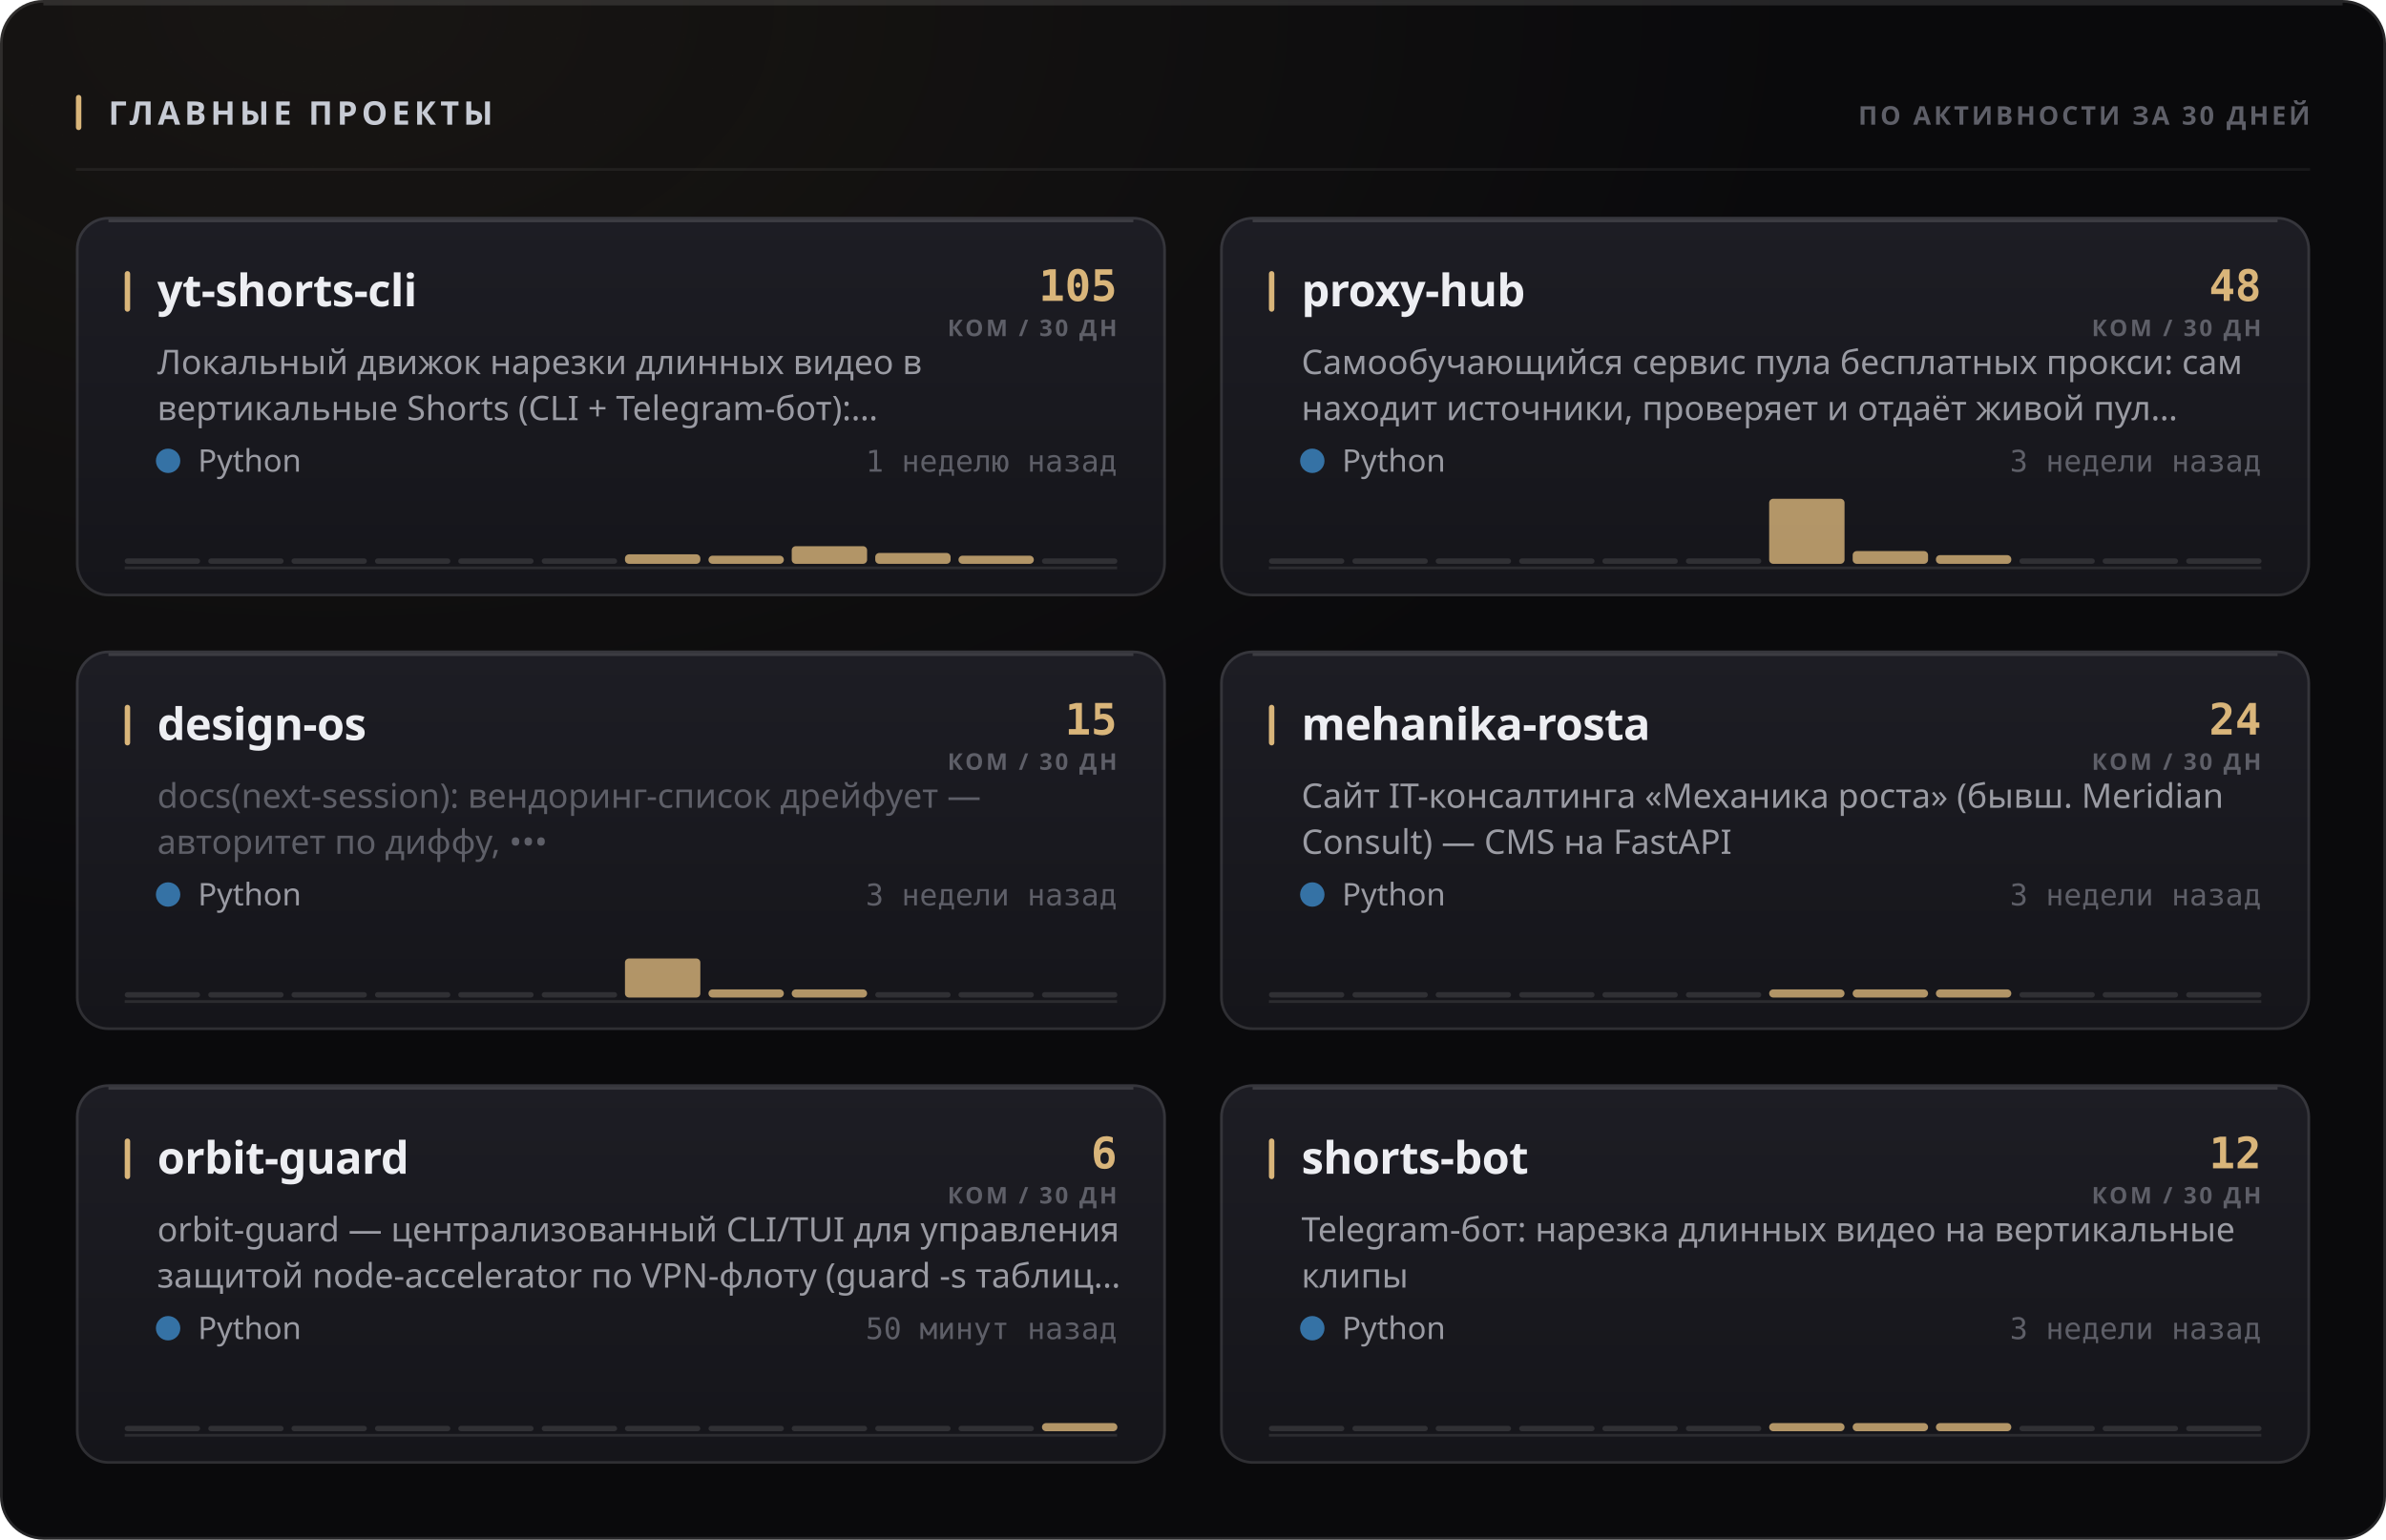
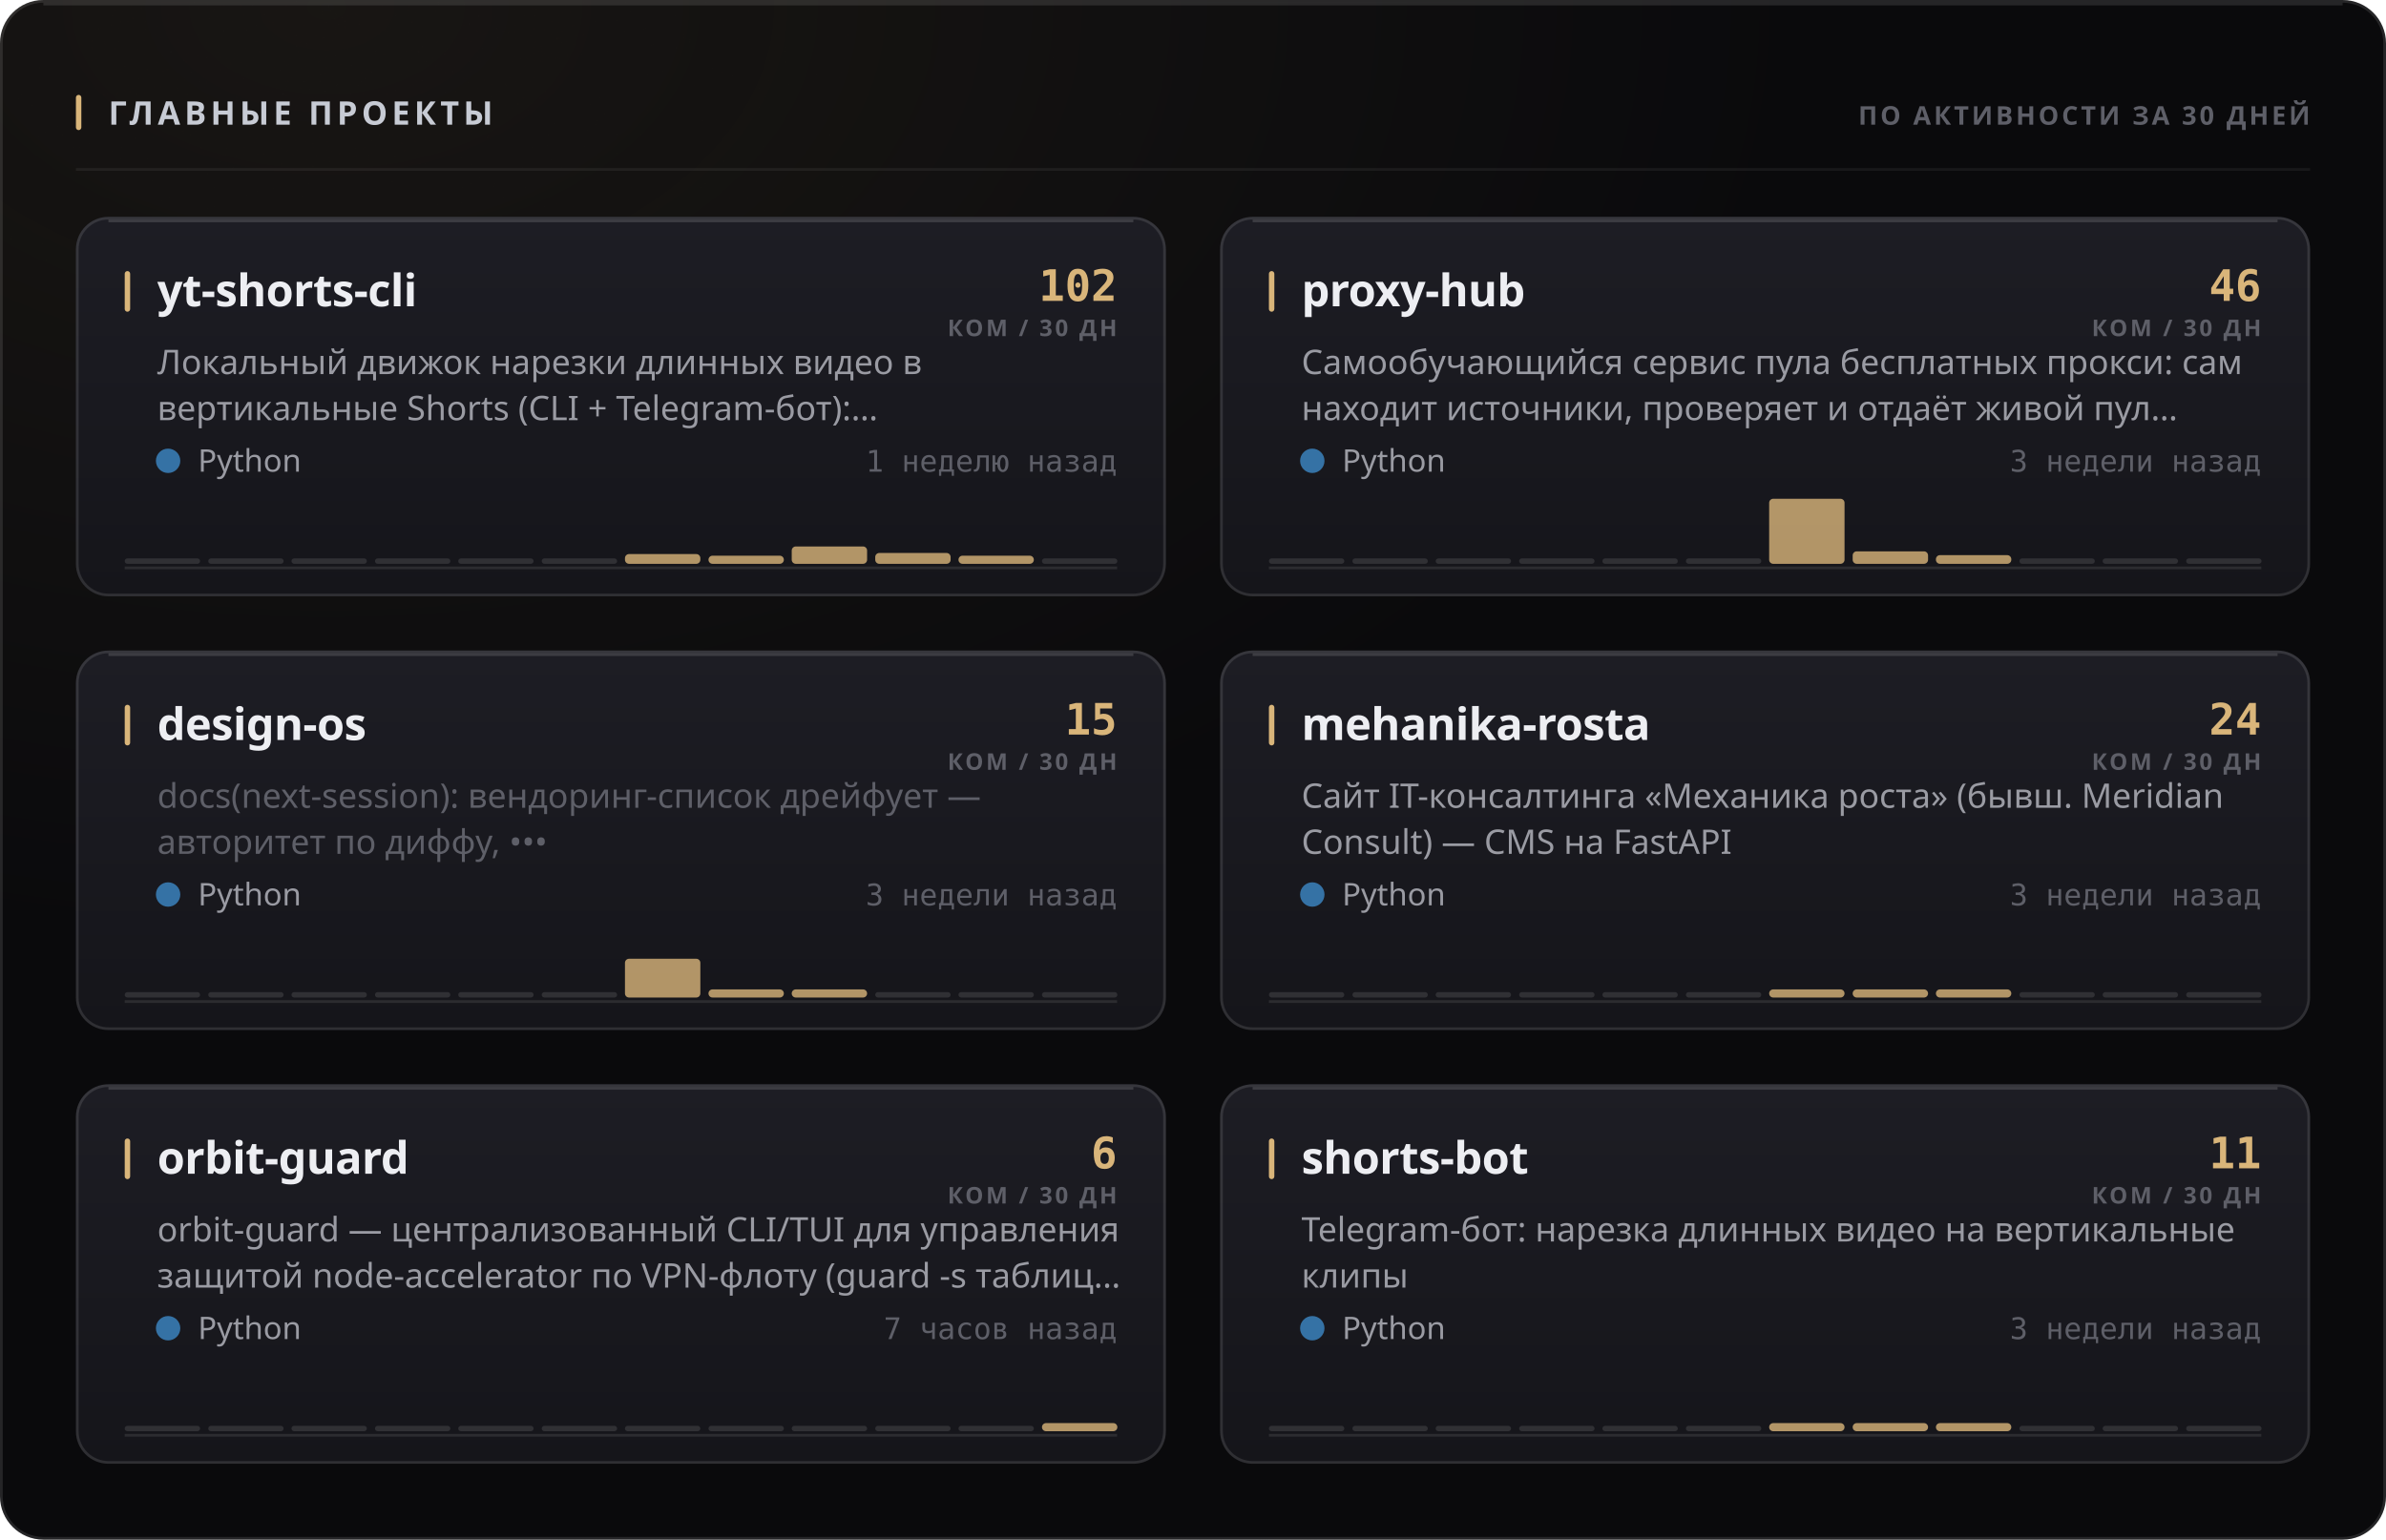
<svg xmlns="http://www.w3.org/2000/svg" width="880" height="568" viewBox="0 0 880 568" role="img">
  <style>
  text { font-family: -apple-system, BlinkMacSystemFont, 'Segoe UI', 'Noto Sans', Helvetica, Arial, sans-serif; }
  .mono { font-family: ui-monospace, 'SF Mono', 'Cascadia Mono', 'DejaVu Sans Mono', Menlo, Consolas, monospace; font-variant-numeric: tabular-nums; }
  .caps { letter-spacing: .1em; text-transform: uppercase; }

  @keyframes sheen  { from { transform: translateX(-120%); } to { transform: translateX(260%); } }
  @keyframes rise   { from { opacity: 0; transform: translateY(6px); } to { opacity: 1; transform: none; } }
  @keyframes slide  { from { opacity: 0; transform: translateX(-8px); } to { opacity: 1; transform: none; } }
  @keyframes grow   { from { transform: scaleY(0); } to { transform: scaleY(1); } }
  @keyframes widen  { from { transform: scaleX(0); } to { transform: scaleX(1); } }
  @keyframes draw   { from { stroke-dashoffset: 200; } to { stroke-dashoffset: 0; } }

  .sheen { animation: sheen 5.5s cubic-bezier(.45,0,.2,1) infinite; }
  .rise  { animation: rise .5s cubic-bezier(.16,1,.3,1) both; }
  .slide { animation: slide .42s cubic-bezier(.16,1,.3,1) both; }
  .bar   { transform-box: fill-box; transform-origin: 50% 100%;
           animation: grow .62s cubic-bezier(.16,1,.3,1) both; }
  .fill  { transform-box: fill-box; transform-origin: 0% 50%;
           animation: widen .8s cubic-bezier(.16,1,.3,1) both; }
  /* The hidden start state lives in the keyframes, never in the static rule.
     A renderer that ignores CSS animations then falls back to the FINISHED
     state — a drawn line, visible text — instead of an empty panel. */
  .spark { stroke-dasharray: 200;
           animation: draw 1.1s cubic-bezier(.16,1,.3,1) both; }

  @media (prefers-reduced-motion: reduce) {
    .sheen { animation: none; opacity: 0; }
    .rise, .slide, .bar, .fill, .spark { animation: none; opacity: 1; transform: none;
                                         stroke-dashoffset: 0; }
  }</style>
  <defs>
    <filter id="grain1" x="0" y="0" width="100%" height="100%">
      <feTurbulence type="fractalNoise" baseFrequency="0.82" numOctaves="3" stitchTiles="stitch" />
      <feColorMatrix type="saturate" values="0" />
    </filter>
    <radialGradient id="wash2" cx="14%" cy="0%" r="62%">
      <stop offset="0%" stop-color="#d9b57a" stop-opacity="0.07" />
      <stop offset="100%" stop-color="#d9b57a" stop-opacity="0" />
    </radialGradient>
    <linearGradient id="cardfill3" x1="0" y1="0" x2="0" y2="1">
      <stop offset="0%" stop-color="#1d1d24" />
      <stop offset="100%" stop-color="#15151a" />
    </linearGradient>
    <linearGradient id="cardfill4" x1="0" y1="0" x2="0" y2="1">
      <stop offset="0%" stop-color="#1d1d24" />
      <stop offset="100%" stop-color="#15151a" />
    </linearGradient>
    <linearGradient id="cardfill5" x1="0" y1="0" x2="0" y2="1">
      <stop offset="0%" stop-color="#1d1d24" />
      <stop offset="100%" stop-color="#15151a" />
    </linearGradient>
    <linearGradient id="cardfill6" x1="0" y1="0" x2="0" y2="1">
      <stop offset="0%" stop-color="#1d1d24" />
      <stop offset="100%" stop-color="#15151a" />
    </linearGradient>
    <linearGradient id="cardfill7" x1="0" y1="0" x2="0" y2="1">
      <stop offset="0%" stop-color="#1d1d24" />
      <stop offset="100%" stop-color="#15151a" />
    </linearGradient>
    <linearGradient id="cardfill8" x1="0" y1="0" x2="0" y2="1">
      <stop offset="0%" stop-color="#1d1d24" />
      <stop offset="100%" stop-color="#15151a" />
    </linearGradient>
  </defs>
  <rect width="880" height="568" rx="16" fill="#0a0a0c" />
  <rect width="880" height="568" rx="16" fill="url(#wash2)" />
  <rect width="880" height="568" rx="16" filter="url(#grain1)" opacity="0.05" style="mix-blend-mode:overlay" />
  <rect x=".5" y=".5" width="879" height="567" rx="15.5" fill="none" stroke="rgba(255,255,255,0.11)" />
  <path d="M16 1.5 H864" stroke="rgba(255,255,255,0.112)" stroke-width="1" fill="none" />
  <rect x="28" y="35" width="2" height="13" rx="1" fill="#d9b57a" />
  <text x="40" y="46" font-size="12" font-weight="700" fill="#c7cbd4" letter-spacing="0.13em">ГЛАВНЫЕ ПРОЕКТЫ</text>
  <text x="852" y="46" font-size="9.5" font-weight="600" fill="#5e5f68" text-anchor="end" letter-spacing="0.11em">ПО АКТИВНОСТИ ЗА 30 ДНЕЙ</text>
  <path d="M28 62.5 H852" stroke="rgba(255,255,255,0.06)" stroke-width="1" />
  <g class="rise" opacity="1" style="">
    <rect x="28" y="80" width="402" height="140" rx="12" fill="url(#cardfill3)" />
    <rect x="28.5" y="80.5" width="401" height="139" rx="11.5" fill="none" stroke="rgba(255,255,255,0.11)" />
    <path d="M40 81.5 H418" stroke="rgba(255,255,255,0.14)" stroke-width="1" fill="none" />
    <rect x="46" y="100" width="2" height="15" rx="1" fill="#d9b57a" />
    <text x="58" y="113" font-size="16.5" font-weight="700" fill="#edeef2" letter-spacing="-0.01em">yt-shorts-cli</text>
-     <text x="412" y="111" font-size="16" font-weight="700" fill="#d9b57a" text-anchor="end" class="mono">105</text>
+     <text x="412" y="111" font-size="16" font-weight="700" fill="#d9b57a" text-anchor="end" class="mono">102</text>
    <text x="412" y="124" font-size="8.5" font-weight="600" fill="#5e5f68" text-anchor="end" letter-spacing="0.11em">КОМ / 30 ДН</text>
    <text x="58" y="138" font-size="12.5" font-weight="400" fill="#9a9ba3">Локальный движок нарезки длинных видео в</text>
    <text x="58" y="155" font-size="12.5" font-weight="400" fill="#9a9ba3">вертикальные Shorts (CLI + Telegram-бот):…</text>
    <circle cx="62" cy="170" r="4.5" fill="#3572A5" />
    <text x="73" y="174" font-size="11.5" font-weight="400" fill="#9a9ba3">Python</text>
    <text x="412" y="174" font-size="11" font-weight="400" fill="#5e5f68" text-anchor="end" class="mono">1 неделю назад</text>
    <path d="M46 209.5 H412" stroke="rgba(255,255,255,0.096)" stroke-width="1" />
    <g class="bar" style="animation-delay:0.18s">
      <rect x="46.0" y="206.0" width="27.8" height="2" rx="1" fill="rgba(255,255,255,0.11)" />
      <rect x="76.8" y="206.0" width="27.8" height="2" rx="1" fill="rgba(255,255,255,0.11)" />
      <rect x="107.5" y="206.0" width="27.8" height="2" rx="1" fill="rgba(255,255,255,0.11)" />
      <rect x="138.3" y="206.0" width="27.8" height="2" rx="1" fill="rgba(255,255,255,0.11)" />
      <rect x="169.0" y="206.0" width="27.8" height="2" rx="1" fill="rgba(255,255,255,0.11)" />
      <rect x="199.8" y="206.0" width="27.8" height="2" rx="1" fill="rgba(255,255,255,0.11)" />
-       <rect x="230.5" y="204.5" width="27.8" height="3.5" rx="1.5" fill="#d9b57a" opacity="0.8" />
+       <rect x="230.5" y="204.4" width="27.8" height="3.6" rx="1.5" fill="#d9b57a" opacity="0.8" />
      <rect x="261.3" y="205.0" width="27.8" height="3.0" rx="1.5" fill="#d9b57a" opacity="0.8" />
-       <rect x="292.0" y="201.5" width="27.8" height="6.5" rx="1.5" fill="#d9b57a" opacity="0.8" />
+       <rect x="292.0" y="201.6" width="27.8" height="6.4" rx="1.5" fill="#d9b57a" opacity="0.8" />
      <rect x="322.8" y="204.0" width="27.8" height="4.0" rx="1.5" fill="#d9b57a" opacity="0.8" />
      <rect x="353.5" y="205.0" width="27.8" height="3.0" rx="1.5" fill="#d9b57a" opacity="0.8" />
      <rect x="384.3" y="206.0" width="27.8" height="2" rx="1" fill="rgba(255,255,255,0.11)" />
    </g>
  </g>
  <g class="rise" opacity="1" style=" animation-delay:0.055s;">
    <rect x="450" y="80" width="402" height="140" rx="12" fill="url(#cardfill4)" />
    <rect x="450.5" y="80.5" width="401" height="139" rx="11.5" fill="none" stroke="rgba(255,255,255,0.11)" />
    <path d="M462 81.5 H840" stroke="rgba(255,255,255,0.14)" stroke-width="1" fill="none" />
    <rect x="468" y="100" width="2" height="15" rx="1" fill="#d9b57a" />
    <text x="480" y="113" font-size="16.5" font-weight="700" fill="#edeef2" letter-spacing="-0.01em">proxy-hub</text>
-     <text x="834" y="111" font-size="16" font-weight="700" fill="#d9b57a" text-anchor="end" class="mono">48</text>
+     <text x="834" y="111" font-size="16" font-weight="700" fill="#d9b57a" text-anchor="end" class="mono">46</text>
    <text x="834" y="124" font-size="8.5" font-weight="600" fill="#5e5f68" text-anchor="end" letter-spacing="0.11em">КОМ / 30 ДН</text>
    <text x="480" y="138" font-size="12.5" font-weight="400" fill="#9a9ba3">Самообучающийся сервис пула бесплатных прокси: сам</text>
    <text x="480" y="155" font-size="12.5" font-weight="400" fill="#9a9ba3">находит источники, проверяет и отдаёт живой пул…</text>
    <circle cx="484" cy="170" r="4.5" fill="#3572A5" />
    <text x="495" y="174" font-size="11.5" font-weight="400" fill="#9a9ba3">Python</text>
    <text x="834" y="174" font-size="11" font-weight="400" fill="#5e5f68" text-anchor="end" class="mono">3 недели назад</text>
    <path d="M468 209.5 H834" stroke="rgba(255,255,255,0.096)" stroke-width="1" />
    <g class="bar" style="animation-delay:0.24s">
      <rect x="468.0" y="206.0" width="27.8" height="2" rx="1" fill="rgba(255,255,255,0.11)" />
      <rect x="498.8" y="206.0" width="27.8" height="2" rx="1" fill="rgba(255,255,255,0.11)" />
      <rect x="529.5" y="206.0" width="27.8" height="2" rx="1" fill="rgba(255,255,255,0.11)" />
      <rect x="560.3" y="206.0" width="27.8" height="2" rx="1" fill="rgba(255,255,255,0.11)" />
      <rect x="591.0" y="206.0" width="27.8" height="2" rx="1" fill="rgba(255,255,255,0.11)" />
      <rect x="621.8" y="206.0" width="27.8" height="2" rx="1" fill="rgba(255,255,255,0.11)" />
      <rect x="652.5" y="184.0" width="27.8" height="24.0" rx="1.5" fill="#d9b57a" opacity="0.8" />
-       <rect x="683.3" y="203.3" width="27.8" height="4.7" rx="1.5" fill="#d9b57a" opacity="0.8" />
+       <rect x="683.3" y="203.4" width="27.8" height="4.6" rx="1.5" fill="#d9b57a" opacity="0.8" />
      <rect x="714.0" y="204.8" width="27.8" height="3.2" rx="1.5" fill="#d9b57a" opacity="0.8" />
      <rect x="744.8" y="206.0" width="27.8" height="2" rx="1" fill="rgba(255,255,255,0.11)" />
      <rect x="775.5" y="206.0" width="27.8" height="2" rx="1" fill="rgba(255,255,255,0.11)" />
      <rect x="806.3" y="206.0" width="27.8" height="2" rx="1" fill="rgba(255,255,255,0.11)" />
    </g>
  </g>
  <g class="rise" opacity="1" style=" animation-delay:0.110s;">
    <rect x="28" y="240" width="402" height="140" rx="12" fill="url(#cardfill5)" />
    <rect x="28.5" y="240.5" width="401" height="139" rx="11.5" fill="none" stroke="rgba(255,255,255,0.11)" />
    <path d="M40 241.5 H418" stroke="rgba(255,255,255,0.14)" stroke-width="1" fill="none" />
    <rect x="46" y="260" width="2" height="15" rx="1" fill="#d9b57a" />
    <text x="58" y="273" font-size="16.5" font-weight="700" fill="#edeef2" letter-spacing="-0.01em">design-os</text>
    <text x="412" y="271" font-size="16" font-weight="700" fill="#d9b57a" text-anchor="end" class="mono">15</text>
    <text x="412" y="284" font-size="8.5" font-weight="600" fill="#5e5f68" text-anchor="end" letter-spacing="0.11em">КОМ / 30 ДН</text>
    <text x="58" y="298" font-size="12.5" font-weight="400" fill="#5e5f68">docs(next-session): вендоринг-список дрейфует —</text>
    <text x="58" y="315" font-size="12.5" font-weight="400" fill="#5e5f68">авторитет по диффу, •••</text>
    <circle cx="62" cy="330" r="4.5" fill="#3572A5" />
    <text x="73" y="334" font-size="11.5" font-weight="400" fill="#9a9ba3">Python</text>
    <text x="412" y="334" font-size="11" font-weight="400" fill="#5e5f68" text-anchor="end" class="mono">3 недели назад</text>
    <path d="M46 369.5 H412" stroke="rgba(255,255,255,0.096)" stroke-width="1" />
    <g class="bar" style="animation-delay:0.3s">
      <rect x="46.0" y="366.0" width="27.8" height="2" rx="1" fill="rgba(255,255,255,0.11)" />
      <rect x="76.8" y="366.0" width="27.8" height="2" rx="1" fill="rgba(255,255,255,0.11)" />
      <rect x="107.5" y="366.0" width="27.8" height="2" rx="1" fill="rgba(255,255,255,0.11)" />
      <rect x="138.3" y="366.0" width="27.8" height="2" rx="1" fill="rgba(255,255,255,0.11)" />
      <rect x="169.0" y="366.0" width="27.8" height="2" rx="1" fill="rgba(255,255,255,0.11)" />
      <rect x="199.8" y="366.0" width="27.8" height="2" rx="1" fill="rgba(255,255,255,0.11)" />
-       <rect x="230.5" y="353.6" width="27.8" height="14.4" rx="1.5" fill="#d9b57a" opacity="0.8" />
+       <rect x="230.5" y="353.7" width="27.8" height="14.3" rx="1.5" fill="#d9b57a" opacity="0.8" />
      <rect x="261.3" y="365.0" width="27.8" height="3.0" rx="1.5" fill="#d9b57a" opacity="0.8" />
      <rect x="292.0" y="365.0" width="27.8" height="3.0" rx="1.5" fill="#d9b57a" opacity="0.8" />
      <rect x="322.8" y="366.0" width="27.8" height="2" rx="1" fill="rgba(255,255,255,0.11)" />
      <rect x="353.5" y="366.0" width="27.8" height="2" rx="1" fill="rgba(255,255,255,0.11)" />
      <rect x="384.3" y="366.0" width="27.8" height="2" rx="1" fill="rgba(255,255,255,0.11)" />
    </g>
  </g>
  <g class="rise" opacity="1" style=" animation-delay:0.165s;">
    <rect x="450" y="240" width="402" height="140" rx="12" fill="url(#cardfill6)" />
    <rect x="450.5" y="240.5" width="401" height="139" rx="11.5" fill="none" stroke="rgba(255,255,255,0.11)" />
    <path d="M462 241.5 H840" stroke="rgba(255,255,255,0.14)" stroke-width="1" fill="none" />
    <rect x="468" y="260" width="2" height="15" rx="1" fill="#d9b57a" />
    <text x="480" y="273" font-size="16.5" font-weight="700" fill="#edeef2" letter-spacing="-0.01em">mehanika-rosta</text>
    <text x="834" y="271" font-size="16" font-weight="700" fill="#d9b57a" text-anchor="end" class="mono">24</text>
    <text x="834" y="284" font-size="8.5" font-weight="600" fill="#5e5f68" text-anchor="end" letter-spacing="0.11em">КОМ / 30 ДН</text>
    <text x="480" y="298" font-size="12.5" font-weight="400" fill="#9a9ba3">Сайт IT-консалтинга «Механика роста» (бывш. Meridian</text>
    <text x="480" y="315" font-size="12.5" font-weight="400" fill="#9a9ba3">Consult) — CMS на FastAPI</text>
    <circle cx="484" cy="330" r="4.5" fill="#3572A5" />
    <text x="495" y="334" font-size="11.5" font-weight="400" fill="#9a9ba3">Python</text>
    <text x="834" y="334" font-size="11" font-weight="400" fill="#5e5f68" text-anchor="end" class="mono">3 недели назад</text>
    <path d="M468 369.5 H834" stroke="rgba(255,255,255,0.096)" stroke-width="1" />
    <g class="bar" style="animation-delay:0.36s">
      <rect x="468.0" y="366.0" width="27.8" height="2" rx="1" fill="rgba(255,255,255,0.11)" />
      <rect x="498.8" y="366.0" width="27.8" height="2" rx="1" fill="rgba(255,255,255,0.11)" />
      <rect x="529.5" y="366.0" width="27.8" height="2" rx="1" fill="rgba(255,255,255,0.11)" />
      <rect x="560.3" y="366.0" width="27.8" height="2" rx="1" fill="rgba(255,255,255,0.11)" />
      <rect x="591.0" y="366.0" width="27.8" height="2" rx="1" fill="rgba(255,255,255,0.11)" />
      <rect x="621.8" y="366.0" width="27.8" height="2" rx="1" fill="rgba(255,255,255,0.11)" />
      <rect x="652.5" y="365.0" width="27.8" height="3.0" rx="1.5" fill="#d9b57a" opacity="0.8" />
      <rect x="683.3" y="365.0" width="27.8" height="3.0" rx="1.5" fill="#d9b57a" opacity="0.8" />
      <rect x="714.0" y="365.0" width="27.8" height="3.0" rx="1.5" fill="#d9b57a" opacity="0.8" />
      <rect x="744.8" y="366.0" width="27.8" height="2" rx="1" fill="rgba(255,255,255,0.11)" />
      <rect x="775.5" y="366.0" width="27.8" height="2" rx="1" fill="rgba(255,255,255,0.11)" />
      <rect x="806.3" y="366.0" width="27.8" height="2" rx="1" fill="rgba(255,255,255,0.11)" />
    </g>
  </g>
  <g class="rise" opacity="1" style=" animation-delay:0.220s;">
    <rect x="28" y="400" width="402" height="140" rx="12" fill="url(#cardfill7)" />
    <rect x="28.5" y="400.5" width="401" height="139" rx="11.5" fill="none" stroke="rgba(255,255,255,0.11)" />
    <path d="M40 401.5 H418" stroke="rgba(255,255,255,0.14)" stroke-width="1" fill="none" />
    <rect x="46" y="420" width="2" height="15" rx="1" fill="#d9b57a" />
    <text x="58" y="433" font-size="16.5" font-weight="700" fill="#edeef2" letter-spacing="-0.01em">orbit-guard</text>
    <text x="412" y="431" font-size="16" font-weight="700" fill="#d9b57a" text-anchor="end" class="mono">6</text>
    <text x="412" y="444" font-size="8.5" font-weight="600" fill="#5e5f68" text-anchor="end" letter-spacing="0.11em">КОМ / 30 ДН</text>
    <text x="58" y="458" font-size="12.5" font-weight="400" fill="#9a9ba3">orbit-guard — централизованный CLI/TUI для управления</text>
    <text x="58" y="475" font-size="12.5" font-weight="400" fill="#9a9ba3">защитой node-accelerator по VPN-флоту (guard -s таблиц…</text>
    <circle cx="62" cy="490" r="4.5" fill="#3572A5" />
    <text x="73" y="494" font-size="11.5" font-weight="400" fill="#9a9ba3">Python</text>
-     <text x="412" y="494" font-size="11" font-weight="400" fill="#5e5f68" text-anchor="end" class="mono">50 минут назад</text>
+     <text x="412" y="494" font-size="11" font-weight="400" fill="#5e5f68" text-anchor="end" class="mono">7 часов назад</text>
    <path d="M46 529.5 H412" stroke="rgba(255,255,255,0.096)" stroke-width="1" />
    <g class="bar" style="animation-delay:0.42s">
      <rect x="46.0" y="526.0" width="27.8" height="2" rx="1" fill="rgba(255,255,255,0.11)" />
      <rect x="76.8" y="526.0" width="27.8" height="2" rx="1" fill="rgba(255,255,255,0.11)" />
      <rect x="107.5" y="526.0" width="27.8" height="2" rx="1" fill="rgba(255,255,255,0.11)" />
      <rect x="138.3" y="526.0" width="27.8" height="2" rx="1" fill="rgba(255,255,255,0.11)" />
      <rect x="169.0" y="526.0" width="27.8" height="2" rx="1" fill="rgba(255,255,255,0.11)" />
      <rect x="199.8" y="526.0" width="27.8" height="2" rx="1" fill="rgba(255,255,255,0.11)" />
      <rect x="230.5" y="526.0" width="27.8" height="2" rx="1" fill="rgba(255,255,255,0.11)" />
      <rect x="261.3" y="526.0" width="27.8" height="2" rx="1" fill="rgba(255,255,255,0.11)" />
      <rect x="292.0" y="526.0" width="27.8" height="2" rx="1" fill="rgba(255,255,255,0.11)" />
      <rect x="322.8" y="526.0" width="27.8" height="2" rx="1" fill="rgba(255,255,255,0.11)" />
      <rect x="353.5" y="526.0" width="27.8" height="2" rx="1" fill="rgba(255,255,255,0.11)" />
      <rect x="384.3" y="525.0" width="27.8" height="3.0" rx="1.5" fill="#d9b57a" opacity="0.8" />
    </g>
  </g>
  <g class="rise" opacity="1" style=" animation-delay:0.275s;">
    <rect x="450" y="400" width="402" height="140" rx="12" fill="url(#cardfill8)" />
    <rect x="450.5" y="400.5" width="401" height="139" rx="11.5" fill="none" stroke="rgba(255,255,255,0.11)" />
    <path d="M462 401.5 H840" stroke="rgba(255,255,255,0.14)" stroke-width="1" fill="none" />
    <rect x="468" y="420" width="2" height="15" rx="1" fill="#d9b57a" />
    <text x="480" y="433" font-size="16.5" font-weight="700" fill="#edeef2" letter-spacing="-0.01em">shorts-bot</text>
-     <text x="834" y="431" font-size="16" font-weight="700" fill="#d9b57a" text-anchor="end" class="mono">12</text>
+     <text x="834" y="431" font-size="16" font-weight="700" fill="#d9b57a" text-anchor="end" class="mono">11</text>
    <text x="834" y="444" font-size="8.5" font-weight="600" fill="#5e5f68" text-anchor="end" letter-spacing="0.11em">КОМ / 30 ДН</text>
    <text x="480" y="458" font-size="12.5" font-weight="400" fill="#9a9ba3">Telegram-бот: нарезка длинных видео на вертикальные</text>
    <text x="480" y="475" font-size="12.5" font-weight="400" fill="#9a9ba3">клипы</text>
    <circle cx="484" cy="490" r="4.5" fill="#3572A5" />
    <text x="495" y="494" font-size="11.5" font-weight="400" fill="#9a9ba3">Python</text>
    <text x="834" y="494" font-size="11" font-weight="400" fill="#5e5f68" text-anchor="end" class="mono">3 недели назад</text>
    <path d="M468 529.5 H834" stroke="rgba(255,255,255,0.096)" stroke-width="1" />
    <g class="bar" style="animation-delay:0.48s">
      <rect x="468.0" y="526.0" width="27.8" height="2" rx="1" fill="rgba(255,255,255,0.11)" />
      <rect x="498.8" y="526.0" width="27.8" height="2" rx="1" fill="rgba(255,255,255,0.11)" />
      <rect x="529.5" y="526.0" width="27.8" height="2" rx="1" fill="rgba(255,255,255,0.11)" />
      <rect x="560.3" y="526.0" width="27.8" height="2" rx="1" fill="rgba(255,255,255,0.11)" />
      <rect x="591.0" y="526.0" width="27.8" height="2" rx="1" fill="rgba(255,255,255,0.11)" />
      <rect x="621.8" y="526.0" width="27.8" height="2" rx="1" fill="rgba(255,255,255,0.11)" />
      <rect x="652.5" y="525.0" width="27.8" height="3.0" rx="1.5" fill="#d9b57a" opacity="0.8" />
      <rect x="683.3" y="525.0" width="27.8" height="3.0" rx="1.5" fill="#d9b57a" opacity="0.8" />
      <rect x="714.0" y="525.0" width="27.8" height="3.0" rx="1.5" fill="#d9b57a" opacity="0.8" />
      <rect x="744.8" y="526.0" width="27.8" height="2" rx="1" fill="rgba(255,255,255,0.11)" />
      <rect x="775.5" y="526.0" width="27.8" height="2" rx="1" fill="rgba(255,255,255,0.11)" />
      <rect x="806.3" y="526.0" width="27.8" height="2" rx="1" fill="rgba(255,255,255,0.11)" />
    </g>
  </g>
</svg>
